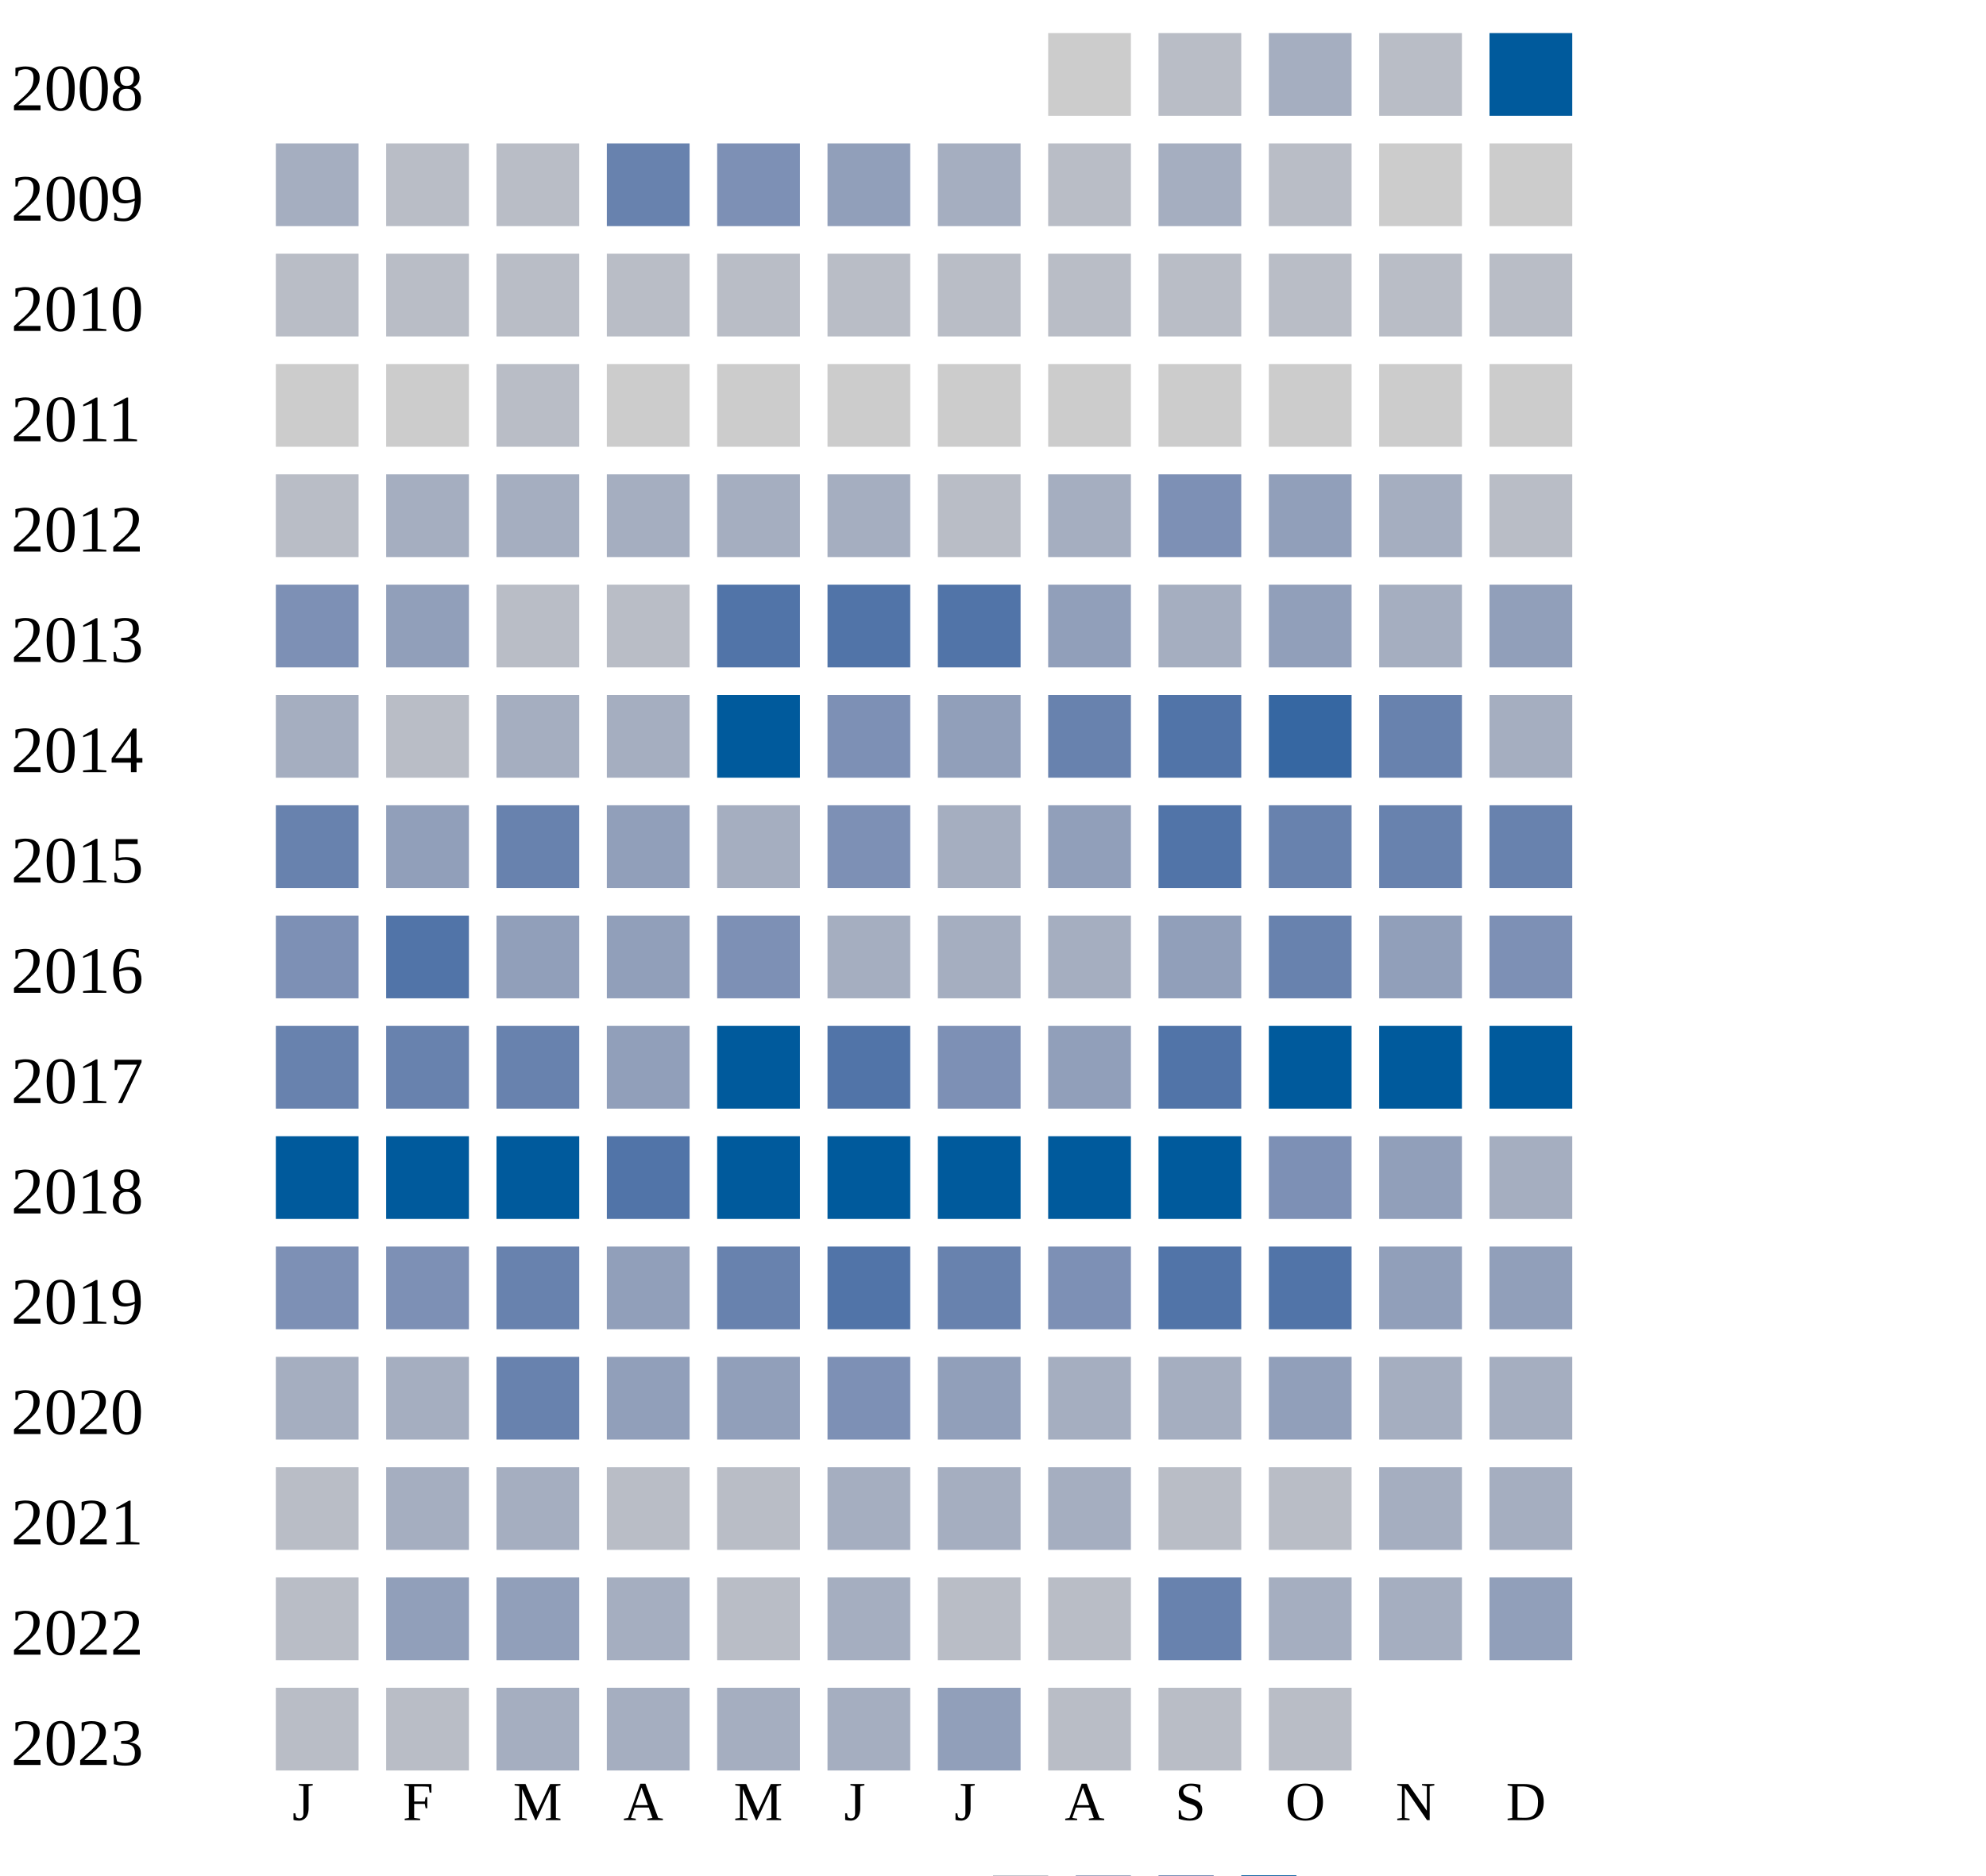
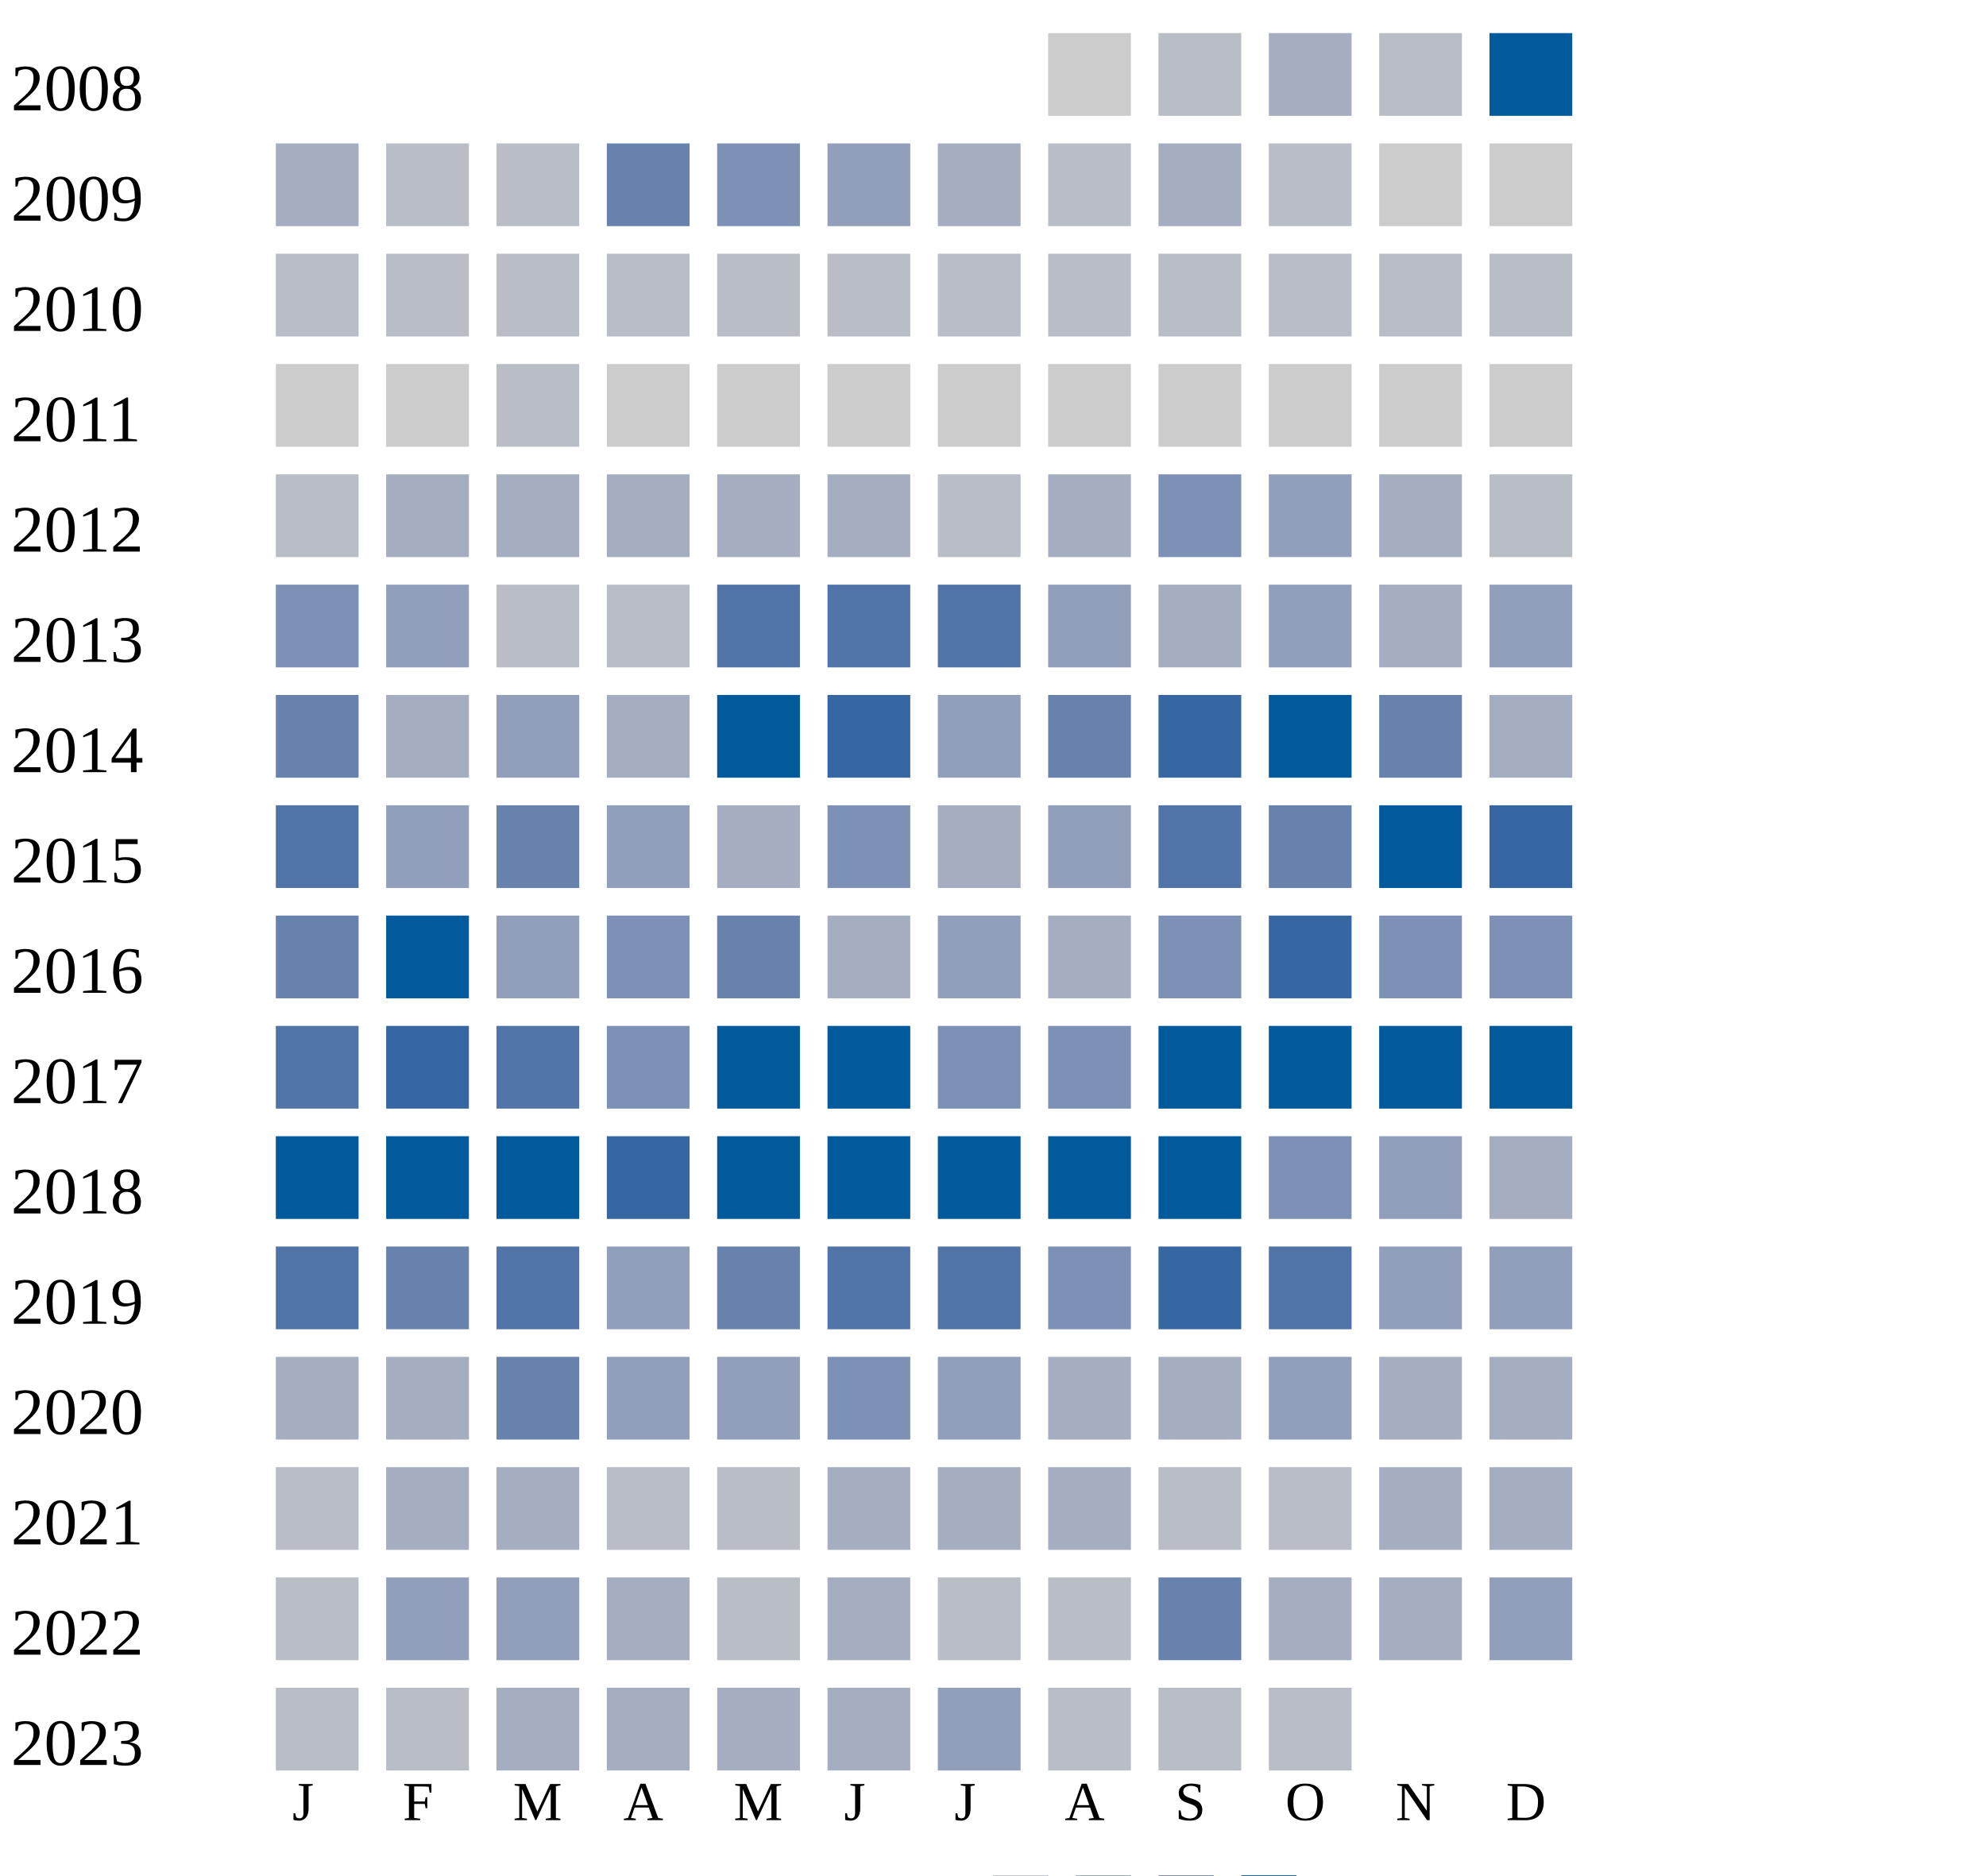
<svg xmlns="http://www.w3.org/2000/svg" width="360" height="340">
  <g transform="translate(0 0)">
    <text x="2" y="20">2008</text>
    <rect x="190" y="6" width="15" height="15" fill="#cccccc" />
    <rect x="210" y="6" width="15" height="15" fill="#b9bdc6" />
    <rect x="230" y="6" width="15" height="15" fill="#a5aec0" />
    <rect x="250" y="6" width="15" height="15" fill="#b9bdc6" />
    <rect x="270" y="6" width="15" height="15" fill="#005a9c" />
  </g>
  <g transform="translate(0 20)">
    <text x="2" y="20">2009</text>
    <rect x="50" y="6" width="15" height="15" fill="#a5aec0" />
    <rect x="70" y="6" width="15" height="15" fill="#b9bdc6" />
    <rect x="90" y="6" width="15" height="15" fill="#b9bdc6" />
    <rect x="110" y="6" width="15" height="15" fill="#6882ae" />
    <rect x="130" y="6" width="15" height="15" fill="#7d90b5" />
    <rect x="150" y="6" width="15" height="15" fill="#919fba" />
    <rect x="170" y="6" width="15" height="15" fill="#a5aec0" />
    <rect x="190" y="6" width="15" height="15" fill="#b9bdc6" />
    <rect x="210" y="6" width="15" height="15" fill="#a5aec0" />
    <rect x="230" y="6" width="15" height="15" fill="#b9bdc6" />
    <rect x="250" y="6" width="15" height="15" fill="#cccccc" />
    <rect x="270" y="6" width="15" height="15" fill="#cccccc" />
  </g>
  <g transform="translate(0 40)">
    <text x="2" y="20">2010</text>
    <rect x="50" y="6" width="15" height="15" fill="#b9bdc6" />
    <rect x="70" y="6" width="15" height="15" fill="#b9bdc6" />
    <rect x="90" y="6" width="15" height="15" fill="#b9bdc6" />
    <rect x="110" y="6" width="15" height="15" fill="#b9bdc6" />
    <rect x="130" y="6" width="15" height="15" fill="#b9bdc6" />
    <rect x="150" y="6" width="15" height="15" fill="#b9bdc6" />
    <rect x="170" y="6" width="15" height="15" fill="#b9bdc6" />
    <rect x="190" y="6" width="15" height="15" fill="#b9bdc6" />
    <rect x="210" y="6" width="15" height="15" fill="#b9bdc6" />
    <rect x="230" y="6" width="15" height="15" fill="#b9bdc6" />
    <rect x="250" y="6" width="15" height="15" fill="#b9bdc6" />
    <rect x="270" y="6" width="15" height="15" fill="#b9bdc6" />
  </g>
  <g transform="translate(0 60)">
    <text x="2" y="20">2011</text>
    <rect x="50" y="6" width="15" height="15" fill="#cccccc" />
    <rect x="70" y="6" width="15" height="15" fill="#cccccc" />
    <rect x="90" y="6" width="15" height="15" fill="#b9bdc6" />
    <rect x="110" y="6" width="15" height="15" fill="#cccccc" />
    <rect x="130" y="6" width="15" height="15" fill="#cccccc" />
    <rect x="150" y="6" width="15" height="15" fill="#cccccc" />
    <rect x="170" y="6" width="15" height="15" fill="#cccccc" />
    <rect x="190" y="6" width="15" height="15" fill="#cccccc" />
    <rect x="210" y="6" width="15" height="15" fill="#cccccc" />
    <rect x="230" y="6" width="15" height="15" fill="#cccccc" />
    <rect x="250" y="6" width="15" height="15" fill="#cccccc" />
    <rect x="270" y="6" width="15" height="15" fill="#cccccc" />
  </g>
  <g transform="translate(0 80)">
    <text x="2" y="20">2012</text>
    <rect x="50" y="6" width="15" height="15" fill="#b9bdc6" />
    <rect x="70" y="6" width="15" height="15" fill="#a5aec0" />
    <rect x="90" y="6" width="15" height="15" fill="#a5aec0" />
    <rect x="110" y="6" width="15" height="15" fill="#a5aec0" />
    <rect x="130" y="6" width="15" height="15" fill="#a5aec0" />
    <rect x="150" y="6" width="15" height="15" fill="#a5aec0" />
    <rect x="170" y="6" width="15" height="15" fill="#b9bdc6" />
    <rect x="190" y="6" width="15" height="15" fill="#a5aec0" />
    <rect x="210" y="6" width="15" height="15" fill="#7d90b5" />
    <rect x="230" y="6" width="15" height="15" fill="#919fba" />
    <rect x="250" y="6" width="15" height="15" fill="#a5aec0" />
    <rect x="270" y="6" width="15" height="15" fill="#b9bdc6" />
  </g>
  <g transform="translate(0 100)">
    <text x="2" y="20">2013</text>
    <rect x="50" y="6" width="15" height="15" fill="#7d90b5" />
    <rect x="70" y="6" width="15" height="15" fill="#919fba" />
    <rect x="90" y="6" width="15" height="15" fill="#b9bdc6" />
    <rect x="110" y="6" width="15" height="15" fill="#b9bdc6" />
    <rect x="130" y="6" width="15" height="15" fill="#5174a8" />
    <rect x="150" y="6" width="15" height="15" fill="#5174a8" />
    <rect x="170" y="6" width="15" height="15" fill="#5174a8" />
    <rect x="190" y="6" width="15" height="15" fill="#919fba" />
    <rect x="210" y="6" width="15" height="15" fill="#a5aec0" />
    <rect x="230" y="6" width="15" height="15" fill="#919fba" />
    <rect x="250" y="6" width="15" height="15" fill="#a5aec0" />
    <rect x="270" y="6" width="15" height="15" fill="#919fba" />
  </g>
  <g transform="translate(0 120)">
    <text x="2" y="20">2014</text>
-     <rect x="50" y="6" width="15" height="15" fill="#a5aec0" />
-     <rect x="70" y="6" width="15" height="15" fill="#b9bdc6" />
-     <rect x="90" y="6" width="15" height="15" fill="#a5aec0" />
+     <rect x="50" y="6" width="15" height="15" fill="#6882ae" />
+     <rect x="70" y="6" width="15" height="15" fill="#a5aec0" />
+     <rect x="90" y="6" width="15" height="15" fill="#919fba" />
    <rect x="110" y="6" width="15" height="15" fill="#a5aec0" />
    <rect x="130" y="6" width="15" height="15" fill="#005a9c" />
-     <rect x="150" y="6" width="15" height="15" fill="#7d90b5" />
+     <rect x="150" y="6" width="15" height="15" fill="#3667a2" />
    <rect x="170" y="6" width="15" height="15" fill="#919fba" />
    <rect x="190" y="6" width="15" height="15" fill="#6882ae" />
-     <rect x="210" y="6" width="15" height="15" fill="#5174a8" />
-     <rect x="230" y="6" width="15" height="15" fill="#3667a2" />
+     <rect x="210" y="6" width="15" height="15" fill="#3667a2" />
+     <rect x="230" y="6" width="15" height="15" fill="#005a9c" />
    <rect x="250" y="6" width="15" height="15" fill="#6882ae" />
    <rect x="270" y="6" width="15" height="15" fill="#a5aec0" />
  </g>
  <g transform="translate(0 140)">
    <text x="2" y="20">2015</text>
-     <rect x="50" y="6" width="15" height="15" fill="#6882ae" />
+     <rect x="50" y="6" width="15" height="15" fill="#5174a8" />
    <rect x="70" y="6" width="15" height="15" fill="#919fba" />
    <rect x="90" y="6" width="15" height="15" fill="#6882ae" />
    <rect x="110" y="6" width="15" height="15" fill="#919fba" />
    <rect x="130" y="6" width="15" height="15" fill="#a5aec0" />
    <rect x="150" y="6" width="15" height="15" fill="#7d90b5" />
    <rect x="170" y="6" width="15" height="15" fill="#a5aec0" />
    <rect x="190" y="6" width="15" height="15" fill="#919fba" />
    <rect x="210" y="6" width="15" height="15" fill="#5174a8" />
    <rect x="230" y="6" width="15" height="15" fill="#6882ae" />
-     <rect x="250" y="6" width="15" height="15" fill="#6882ae" />
-     <rect x="270" y="6" width="15" height="15" fill="#6882ae" />
+     <rect x="250" y="6" width="15" height="15" fill="#005a9c" />
+     <rect x="270" y="6" width="15" height="15" fill="#3667a2" />
  </g>
  <g transform="translate(0 160)">
    <text x="2" y="20">2016</text>
-     <rect x="50" y="6" width="15" height="15" fill="#7d90b5" />
-     <rect x="70" y="6" width="15" height="15" fill="#5174a8" />
+     <rect x="50" y="6" width="15" height="15" fill="#6882ae" />
+     <rect x="70" y="6" width="15" height="15" fill="#005a9c" />
    <rect x="90" y="6" width="15" height="15" fill="#919fba" />
-     <rect x="110" y="6" width="15" height="15" fill="#919fba" />
-     <rect x="130" y="6" width="15" height="15" fill="#7d90b5" />
-     <rect x="150" y="6" width="15" height="15" fill="#a5aec0" />
-     <rect x="170" y="6" width="15" height="15" fill="#a5aec0" />
-     <rect x="190" y="6" width="15" height="15" fill="#a5aec0" />
-     <rect x="210" y="6" width="15" height="15" fill="#919fba" />
-     <rect x="230" y="6" width="15" height="15" fill="#6882ae" />
-     <rect x="250" y="6" width="15" height="15" fill="#919fba" />
+     <rect x="110" y="6" width="15" height="15" fill="#7d90b5" />
+     <rect x="130" y="6" width="15" height="15" fill="#6882ae" />
+     <rect x="150" y="6" width="15" height="15" fill="#a5aec0" />
+     <rect x="170" y="6" width="15" height="15" fill="#919fba" />
+     <rect x="190" y="6" width="15" height="15" fill="#a5aec0" />
+     <rect x="210" y="6" width="15" height="15" fill="#7d90b5" />
+     <rect x="230" y="6" width="15" height="15" fill="#3667a2" />
+     <rect x="250" y="6" width="15" height="15" fill="#7d90b5" />
    <rect x="270" y="6" width="15" height="15" fill="#7d90b5" />
  </g>
  <g transform="translate(0 180)">
    <text x="2" y="20">2017</text>
-     <rect x="50" y="6" width="15" height="15" fill="#6882ae" />
-     <rect x="70" y="6" width="15" height="15" fill="#6882ae" />
-     <rect x="90" y="6" width="15" height="15" fill="#6882ae" />
-     <rect x="110" y="6" width="15" height="15" fill="#919fba" />
+     <rect x="50" y="6" width="15" height="15" fill="#5174a8" />
+     <rect x="70" y="6" width="15" height="15" fill="#3667a2" />
+     <rect x="90" y="6" width="15" height="15" fill="#5174a8" />
+     <rect x="110" y="6" width="15" height="15" fill="#7d90b5" />
    <rect x="130" y="6" width="15" height="15" fill="#005a9c" />
-     <rect x="150" y="6" width="15" height="15" fill="#5174a8" />
+     <rect x="150" y="6" width="15" height="15" fill="#005a9c" />
    <rect x="170" y="6" width="15" height="15" fill="#7d90b5" />
-     <rect x="190" y="6" width="15" height="15" fill="#919fba" />
-     <rect x="210" y="6" width="15" height="15" fill="#5174a8" />
+     <rect x="190" y="6" width="15" height="15" fill="#7d90b5" />
+     <rect x="210" y="6" width="15" height="15" fill="#005a9c" />
    <rect x="230" y="6" width="15" height="15" fill="#005a9c" />
    <rect x="250" y="6" width="15" height="15" fill="#005a9c" />
    <rect x="270" y="6" width="15" height="15" fill="#005a9c" />
  </g>
  <g transform="translate(0 200)">
    <text x="2" y="20">2018</text>
    <rect x="50" y="6" width="15" height="15" fill="#005a9c" />
    <rect x="70" y="6" width="15" height="15" fill="#005a9c" />
    <rect x="90" y="6" width="15" height="15" fill="#005a9c" />
-     <rect x="110" y="6" width="15" height="15" fill="#5174a8" />
+     <rect x="110" y="6" width="15" height="15" fill="#3667a2" />
    <rect x="130" y="6" width="15" height="15" fill="#005a9c" />
    <rect x="150" y="6" width="15" height="15" fill="#005a9c" />
    <rect x="170" y="6" width="15" height="15" fill="#005a9c" />
    <rect x="190" y="6" width="15" height="15" fill="#005a9c" />
    <rect x="210" y="6" width="15" height="15" fill="#005a9c" />
    <rect x="230" y="6" width="15" height="15" fill="#7d90b5" />
    <rect x="250" y="6" width="15" height="15" fill="#919fba" />
    <rect x="270" y="6" width="15" height="15" fill="#a5aec0" />
  </g>
  <g transform="translate(0 220)">
    <text x="2" y="20">2019</text>
-     <rect x="50" y="6" width="15" height="15" fill="#7d90b5" />
-     <rect x="70" y="6" width="15" height="15" fill="#7d90b5" />
-     <rect x="90" y="6" width="15" height="15" fill="#6882ae" />
+     <rect x="50" y="6" width="15" height="15" fill="#5174a8" />
+     <rect x="70" y="6" width="15" height="15" fill="#6882ae" />
+     <rect x="90" y="6" width="15" height="15" fill="#5174a8" />
    <rect x="110" y="6" width="15" height="15" fill="#919fba" />
    <rect x="130" y="6" width="15" height="15" fill="#6882ae" />
    <rect x="150" y="6" width="15" height="15" fill="#5174a8" />
-     <rect x="170" y="6" width="15" height="15" fill="#6882ae" />
+     <rect x="170" y="6" width="15" height="15" fill="#5174a8" />
    <rect x="190" y="6" width="15" height="15" fill="#7d90b5" />
-     <rect x="210" y="6" width="15" height="15" fill="#5174a8" />
+     <rect x="210" y="6" width="15" height="15" fill="#3667a2" />
    <rect x="230" y="6" width="15" height="15" fill="#5174a8" />
    <rect x="250" y="6" width="15" height="15" fill="#919fba" />
    <rect x="270" y="6" width="15" height="15" fill="#919fba" />
  </g>
  <g transform="translate(0 240)">
    <text x="2" y="20">2020</text>
    <rect x="50" y="6" width="15" height="15" fill="#a5aec0" />
    <rect x="70" y="6" width="15" height="15" fill="#a5aec0" />
    <rect x="90" y="6" width="15" height="15" fill="#6882ae" />
    <rect x="110" y="6" width="15" height="15" fill="#919fba" />
    <rect x="130" y="6" width="15" height="15" fill="#919fba" />
    <rect x="150" y="6" width="15" height="15" fill="#7d90b5" />
    <rect x="170" y="6" width="15" height="15" fill="#919fba" />
    <rect x="190" y="6" width="15" height="15" fill="#a5aec0" />
    <rect x="210" y="6" width="15" height="15" fill="#a5aec0" />
    <rect x="230" y="6" width="15" height="15" fill="#919fba" />
    <rect x="250" y="6" width="15" height="15" fill="#a5aec0" />
    <rect x="270" y="6" width="15" height="15" fill="#a5aec0" />
  </g>
  <g transform="translate(0 260)">
    <text x="2" y="20">2021</text>
    <rect x="50" y="6" width="15" height="15" fill="#b9bdc6" />
    <rect x="70" y="6" width="15" height="15" fill="#a5aec0" />
    <rect x="90" y="6" width="15" height="15" fill="#a5aec0" />
    <rect x="110" y="6" width="15" height="15" fill="#b9bdc6" />
    <rect x="130" y="6" width="15" height="15" fill="#b9bdc6" />
    <rect x="150" y="6" width="15" height="15" fill="#a5aec0" />
    <rect x="170" y="6" width="15" height="15" fill="#a5aec0" />
    <rect x="190" y="6" width="15" height="15" fill="#a5aec0" />
    <rect x="210" y="6" width="15" height="15" fill="#b9bdc6" />
    <rect x="230" y="6" width="15" height="15" fill="#b9bdc6" />
    <rect x="250" y="6" width="15" height="15" fill="#a5aec0" />
    <rect x="270" y="6" width="15" height="15" fill="#a5aec0" />
  </g>
  <g transform="translate(0 280)">
    <text x="2" y="20">2022</text>
    <rect x="50" y="6" width="15" height="15" fill="#b9bdc6" />
    <rect x="70" y="6" width="15" height="15" fill="#919fba" />
    <rect x="90" y="6" width="15" height="15" fill="#919fba" />
    <rect x="110" y="6" width="15" height="15" fill="#a5aec0" />
    <rect x="130" y="6" width="15" height="15" fill="#b9bdc6" />
    <rect x="150" y="6" width="15" height="15" fill="#a5aec0" />
    <rect x="170" y="6" width="15" height="15" fill="#b9bdc6" />
    <rect x="190" y="6" width="15" height="15" fill="#b9bdc6" />
    <rect x="210" y="6" width="15" height="15" fill="#6882ae" />
    <rect x="230" y="6" width="15" height="15" fill="#a5aec0" />
    <rect x="250" y="6" width="15" height="15" fill="#a5aec0" />
    <rect x="270" y="6" width="15" height="15" fill="#919fba" />
  </g>
  <g transform="translate(0 300)">
    <text x="2" y="20">2023</text>
    <rect x="50" y="6" width="15" height="15" fill="#b9bdc6" />
    <rect x="70" y="6" width="15" height="15" fill="#b9bdc6" />
    <rect x="90" y="6" width="15" height="15" fill="#a5aec0" />
    <rect x="110" y="6" width="15" height="15" fill="#a5aec0" />
    <rect x="130" y="6" width="15" height="15" fill="#a5aec0" />
    <rect x="150" y="6" width="15" height="15" fill="#a5aec0" />
    <rect x="170" y="6" width="15" height="15" fill="#919fba" />
    <rect x="190" y="6" width="15" height="15" fill="#b9bdc6" />
    <rect x="210" y="6" width="15" height="15" fill="#b9bdc6" />
    <rect x="230" y="6" width="15" height="15" fill="#b9bdc6" />
  </g>
  <text style="font-size: 10px; text-align: center" x="53" y="330">J</text>
  <text style="font-size: 10px; text-align: center" x="73" y="330">F</text>
  <text style="font-size: 10px; text-align: center" x="93" y="330">M</text>
  <text style="font-size: 10px; text-align: center" x="113" y="330">A</text>
  <text style="font-size: 10px; text-align: center" x="133" y="330">M</text>
  <text style="font-size: 10px; text-align: center" x="153" y="330">J</text>
  <text style="font-size: 10px; text-align: center" x="173" y="330">J</text>
  <text style="font-size: 10px; text-align: center" x="193" y="330">A</text>
  <text style="font-size: 10px; text-align: center" x="213" y="330">S</text>
  <text style="font-size: 10px; text-align: center" x="233" y="330">O</text>
  <text style="font-size: 10px; text-align: center" x="253" y="330">N</text>
  <text style="font-size: 10px; text-align: center" x="273" y="330">D</text>
  <text style="font-size: 10px;" x="155" y="349">Less</text>
  <rect fill="#b9bdc6" width="10" height="10" x="180" y="340" />
  <rect fill="#919fba" width="10" height="10" x="195" y="340" />
  <rect fill="#6882ae" width="10" height="10" x="210" y="340" />
  <rect fill="#005a9c" width="10" height="10" x="225" y="340" />
  <text x="240" y="349" style="font-size: 10px;">More</text>
</svg>
